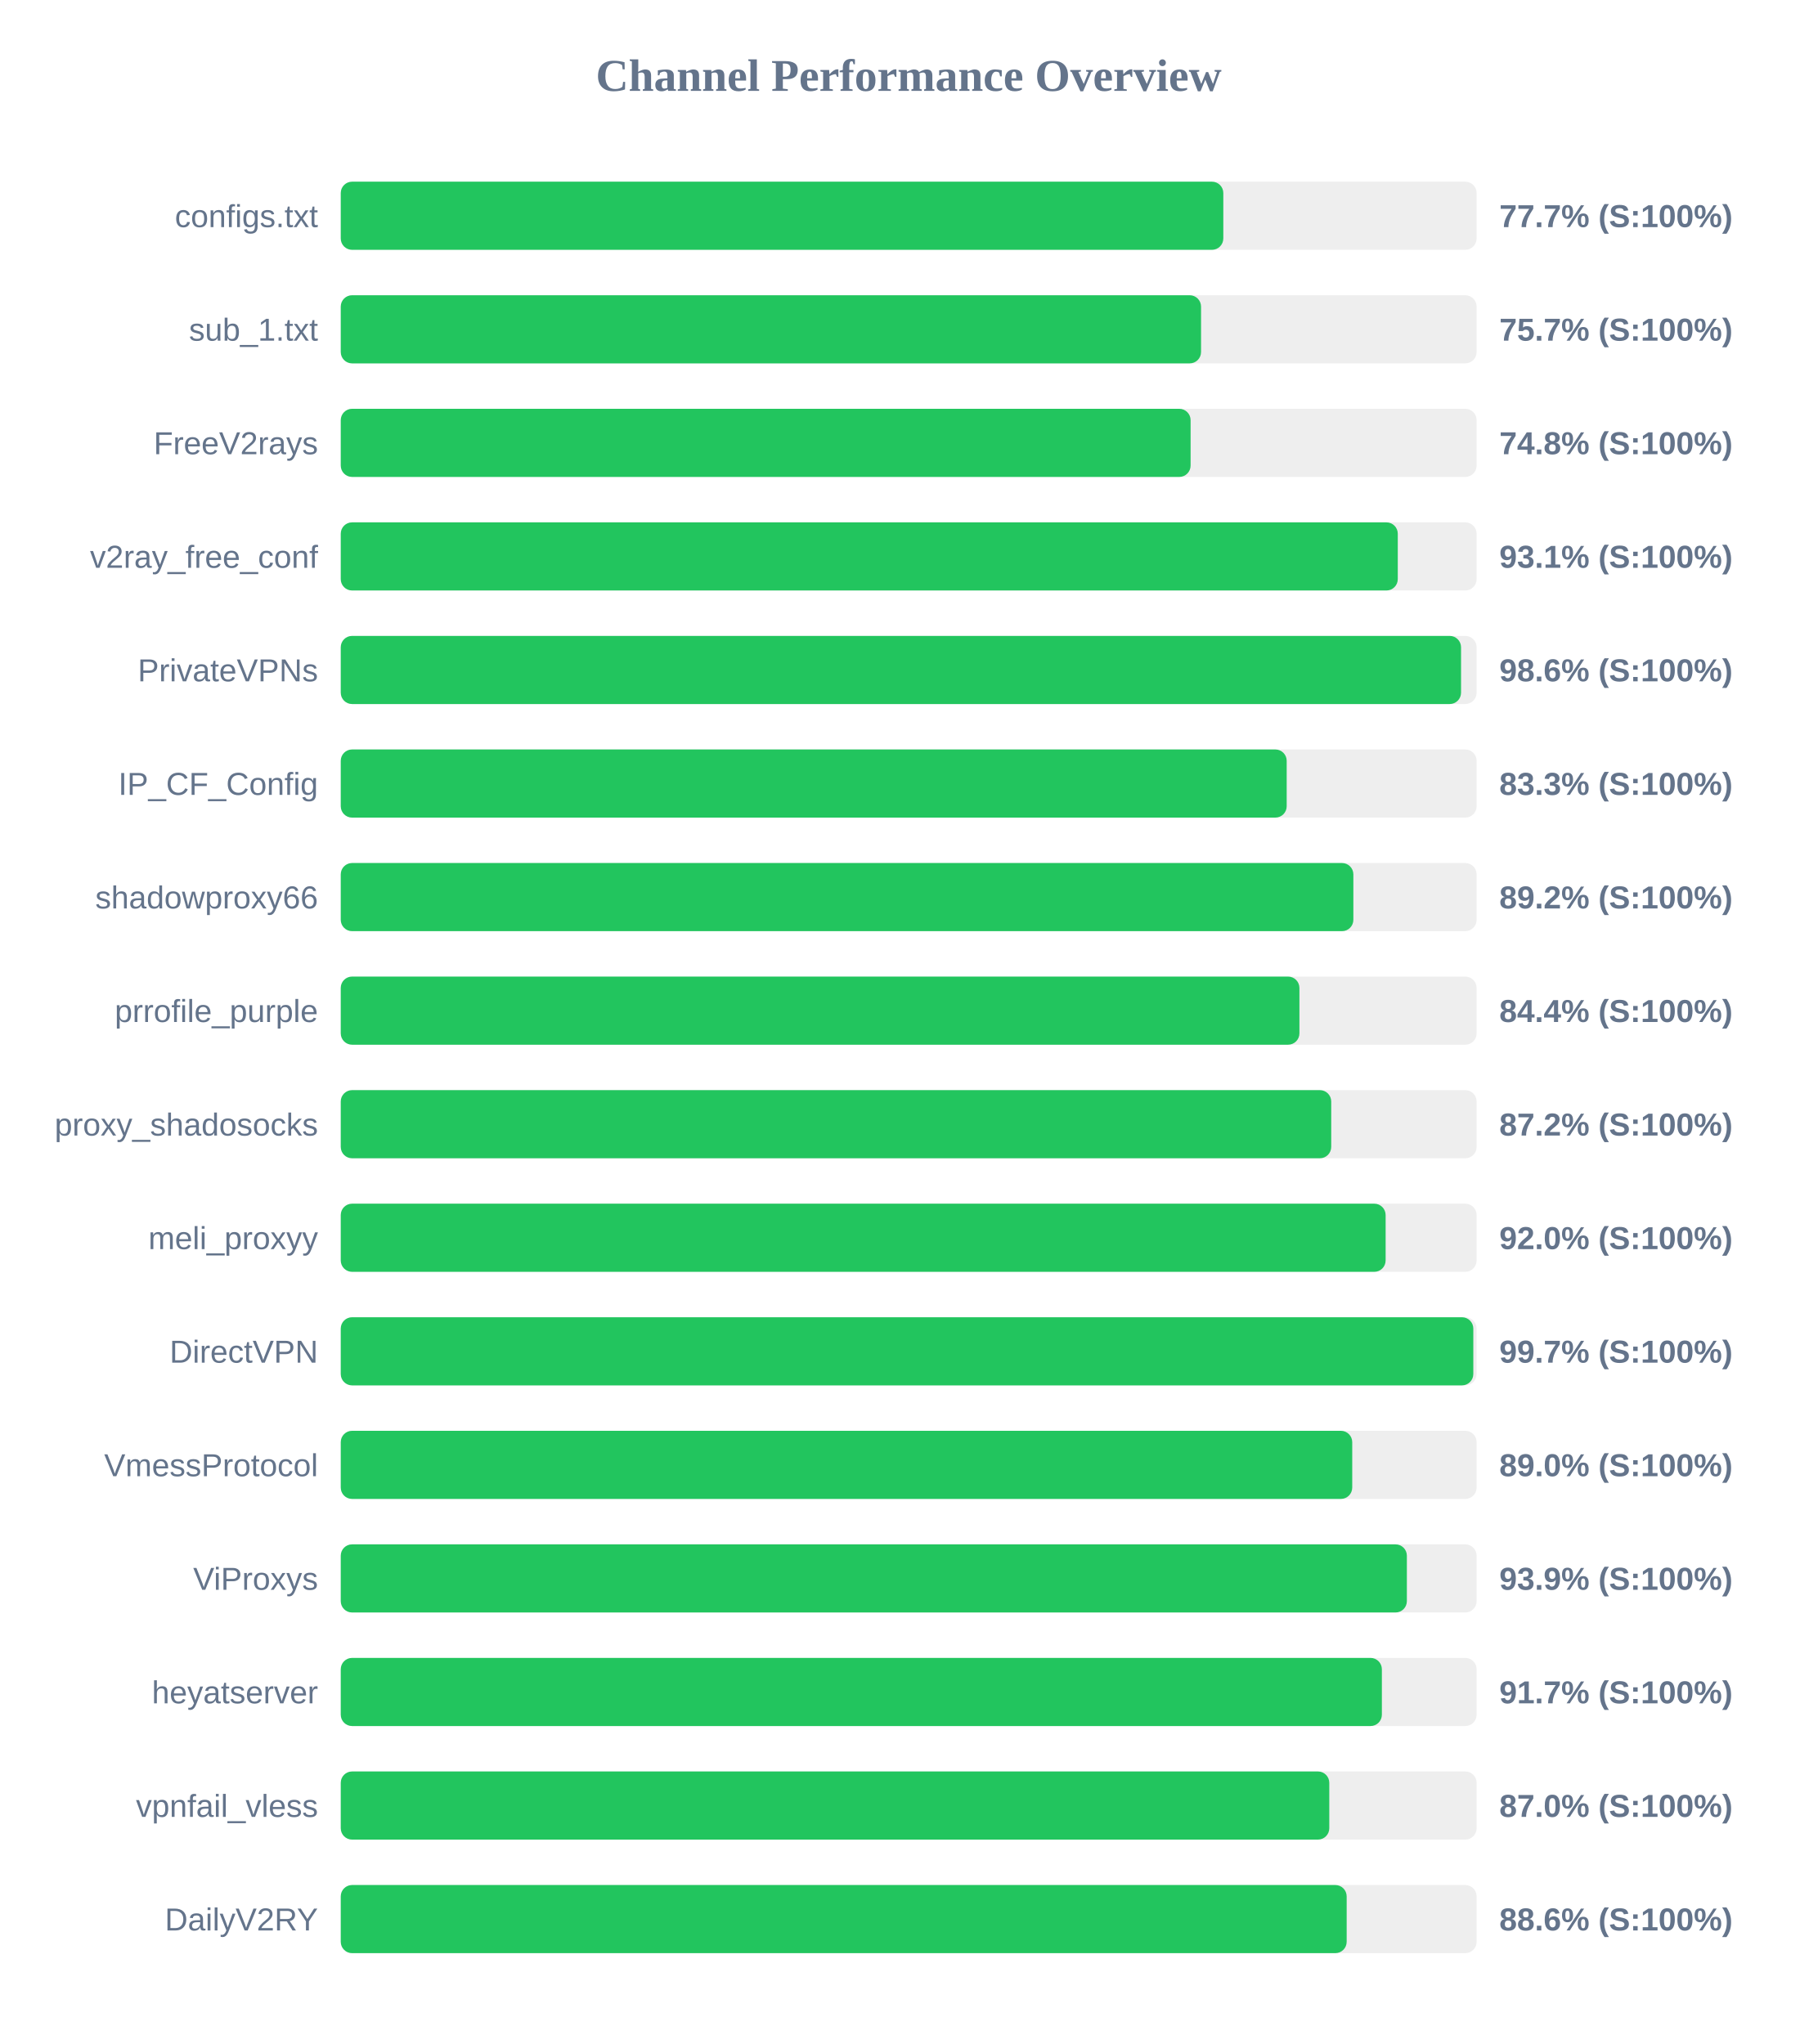
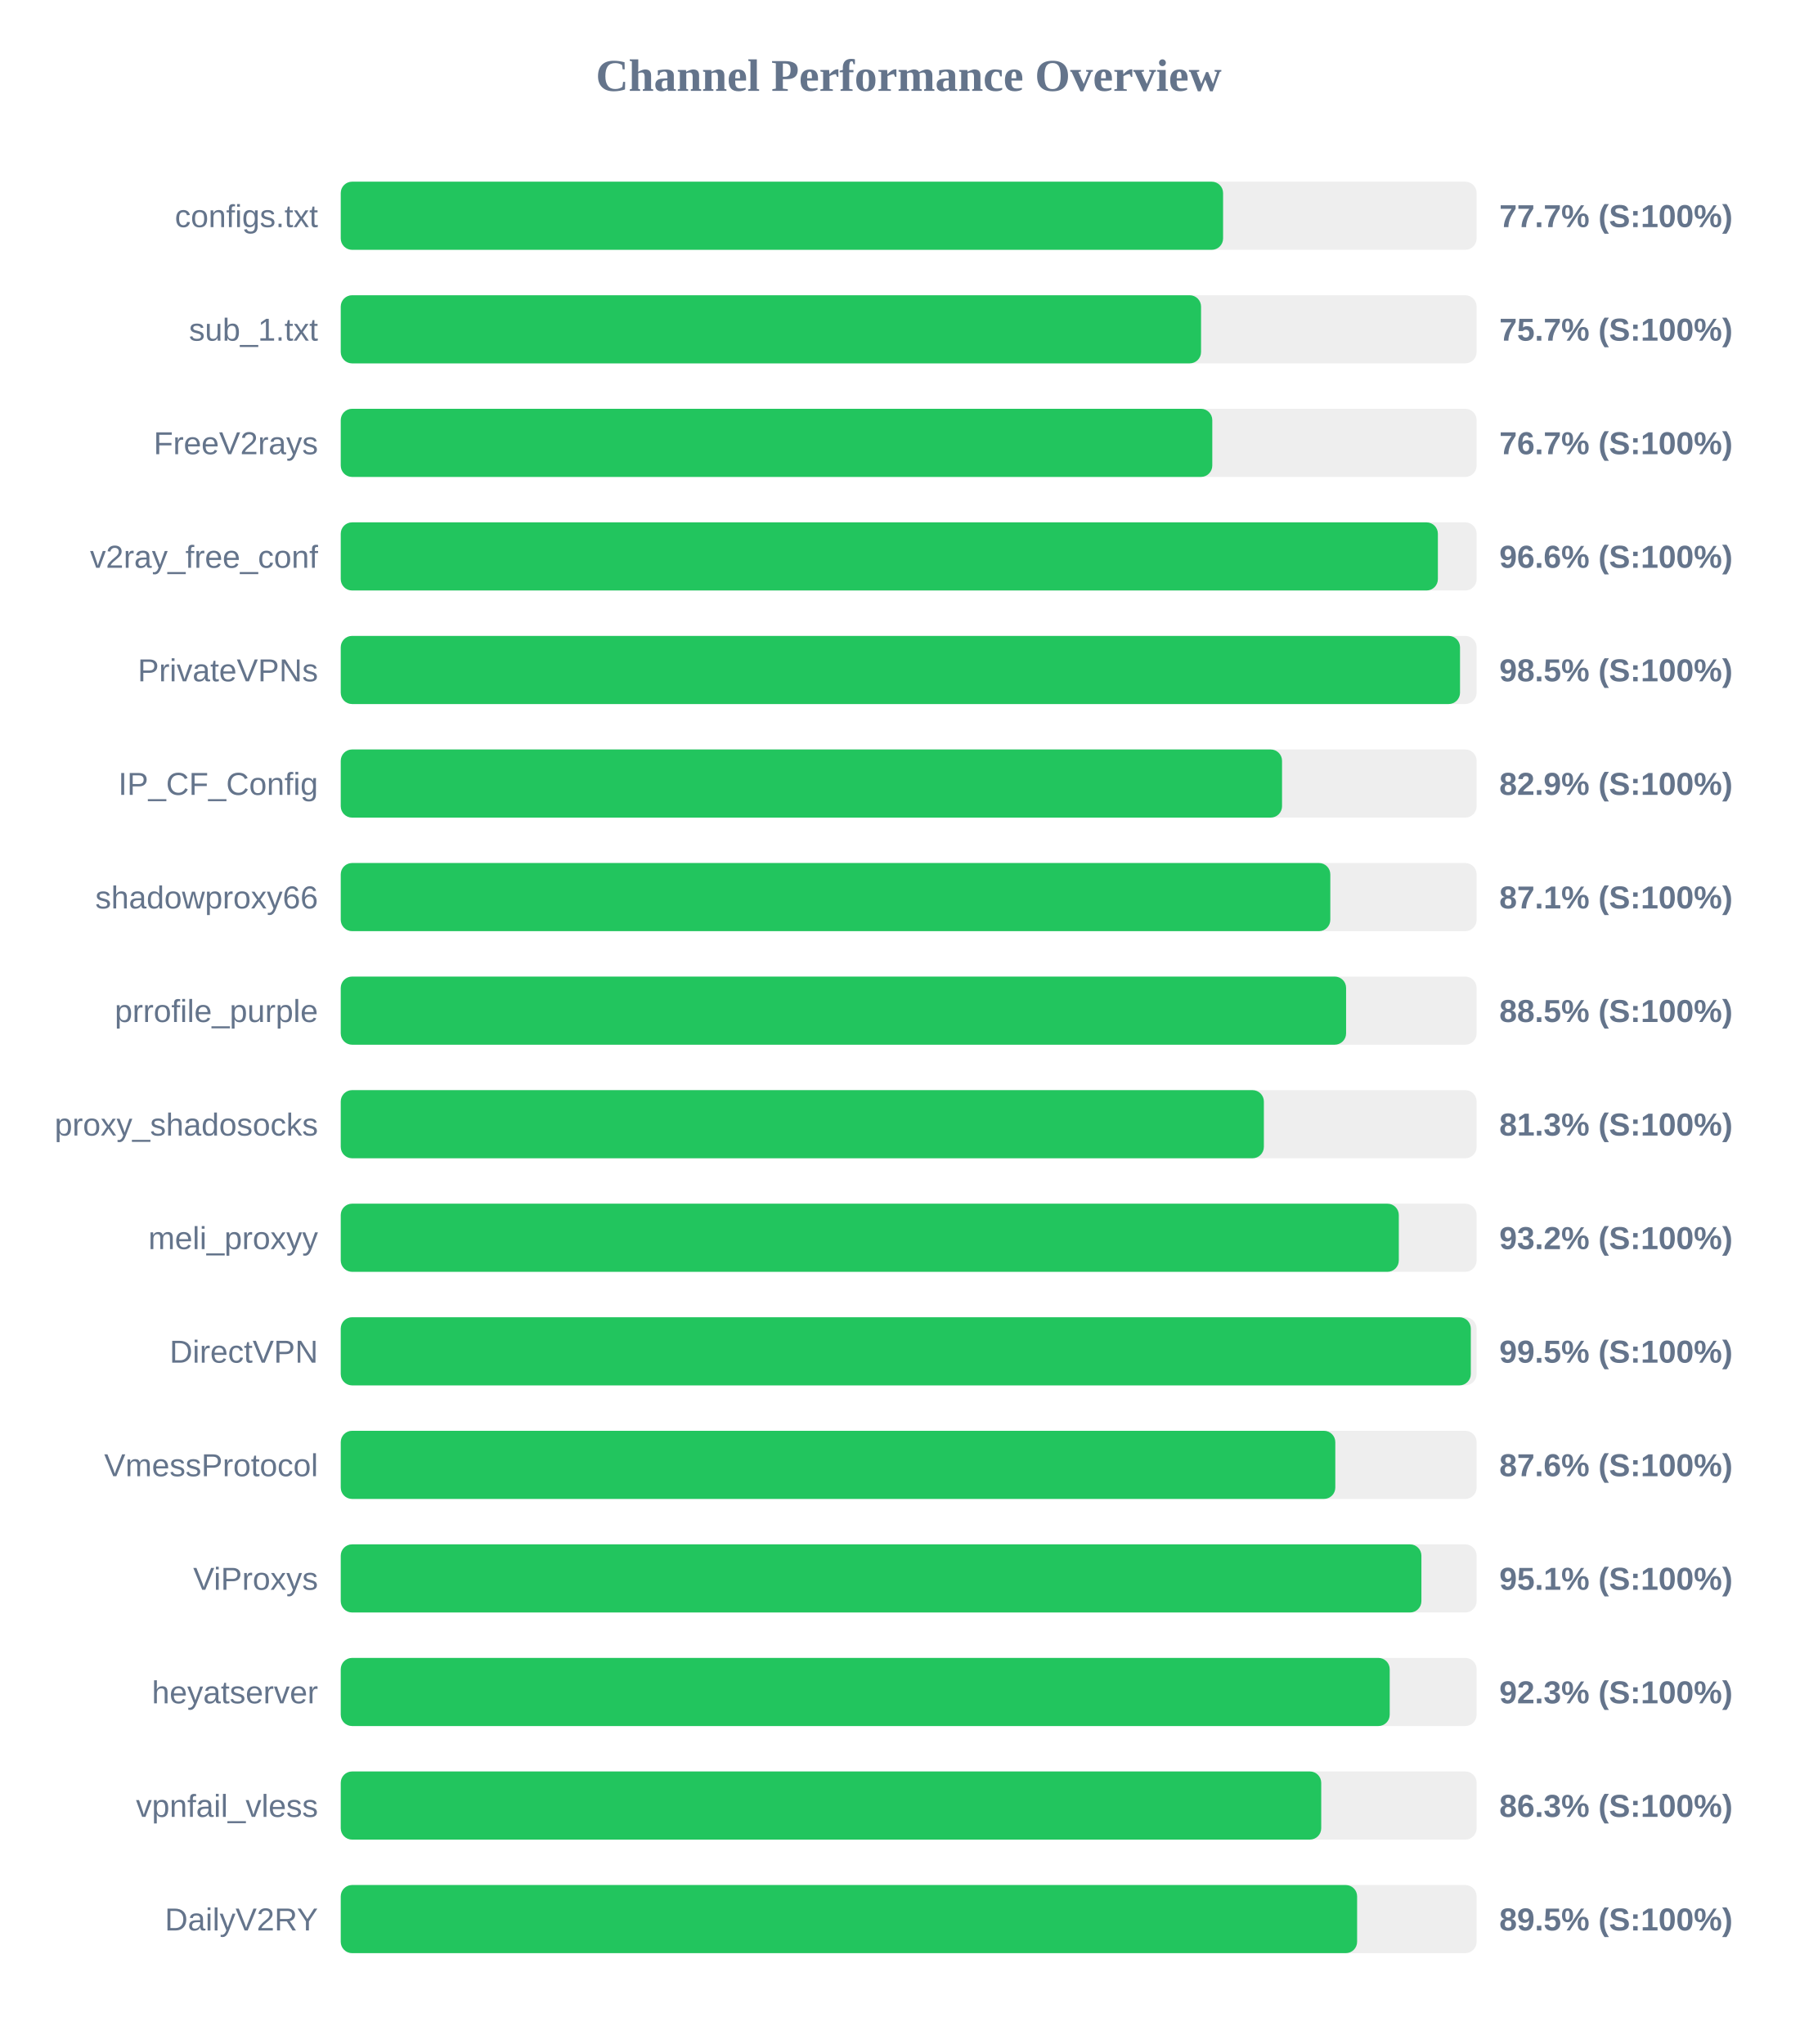
<svg xmlns="http://www.w3.org/2000/svg" width="800" height="900" version="1.1">
  <style>
        .row { font: 14px Arial; fill: #64748b; }
        .score { font: bold 14px Arial; fill: #64748b; }
    </style>
  <text x="400" y="40" text-anchor="middle" font-size="20px" font-weight="bold" fill="#64748b">Channel Performance Overview</text>
  <rect x="150" y="80" width="500" height="30" fill="#eee" rx="5" />
-   <rect x="150" y="80" width="388.5" height="30" fill="#22c55e" rx="5" />
+   <rect x="150" y="80" width="388.4" height="30" fill="#22c55e" rx="5" />
  <text x="140" y="100" text-anchor="end" class="row">configs.txt</text>
  <text x="660" y="100" text-anchor="start" class="score">77.7% (S:100%)</text>
  <rect x="150" y="130" width="500" height="30" fill="#eee" rx="5" />
  <rect x="150" y="130" width="378.7" height="30" fill="#22c55e" rx="5" />
  <text x="140" y="150" text-anchor="end" class="row">sub_1.txt</text>
  <text x="660" y="150" text-anchor="start" class="score">75.7% (S:100%)</text>
  <rect x="150" y="180" width="500" height="30" fill="#eee" rx="5" />
-   <rect x="150" y="180" width="374.1" height="30" fill="#22c55e" rx="5" />
+   <rect x="150" y="180" width="383.65" height="30" fill="#22c55e" rx="5" />
  <text x="140" y="200" text-anchor="end" class="row">FreeV2rays</text>
-   <text x="660" y="200" text-anchor="start" class="score">74.8% (S:100%)</text>
+   <text x="660" y="200" text-anchor="start" class="score">76.7% (S:100%)</text>
  <rect x="150" y="230" width="500" height="30" fill="#eee" rx="5" />
-   <rect x="150" y="230" width="465.3" height="30" fill="#22c55e" rx="5" />
+   <rect x="150" y="230" width="482.95" height="30" fill="#22c55e" rx="5" />
  <text x="140" y="250" text-anchor="end" class="row">v2ray_free_conf</text>
-   <text x="660" y="250" text-anchor="start" class="score">93.1% (S:100%)</text>
+   <text x="660" y="250" text-anchor="start" class="score">96.6% (S:100%)</text>
  <rect x="150" y="280" width="500" height="30" fill="#eee" rx="5" />
-   <rect x="150" y="280" width="493.15" height="30" fill="#22c55e" rx="5" />
+   <rect x="150" y="280" width="492.7" height="30" fill="#22c55e" rx="5" />
  <text x="140" y="300" text-anchor="end" class="row">PrivateVPNs</text>
-   <text x="660" y="300" text-anchor="start" class="score">98.6% (S:100%)</text>
+   <text x="660" y="300" text-anchor="start" class="score">98.5% (S:100%)</text>
  <rect x="150" y="330" width="500" height="30" fill="#eee" rx="5" />
-   <rect x="150" y="330" width="416.4" height="30" fill="#22c55e" rx="5" />
+   <rect x="150" y="330" width="414.35" height="30" fill="#22c55e" rx="5" />
  <text x="140" y="350" text-anchor="end" class="row">IP_CF_Config</text>
-   <text x="660" y="350" text-anchor="start" class="score">83.3% (S:100%)</text>
+   <text x="660" y="350" text-anchor="start" class="score">82.9% (S:100%)</text>
  <rect x="150" y="380" width="500" height="30" fill="#eee" rx="5" />
-   <rect x="150" y="380" width="445.75" height="30" fill="#22c55e" rx="5" />
+   <rect x="150" y="380" width="435.6" height="30" fill="#22c55e" rx="5" />
  <text x="140" y="400" text-anchor="end" class="row">shadowproxy66</text>
-   <text x="660" y="400" text-anchor="start" class="score">89.2% (S:100%)</text>
+   <text x="660" y="400" text-anchor="start" class="score">87.1% (S:100%)</text>
  <rect x="150" y="430" width="500" height="30" fill="#eee" rx="5" />
-   <rect x="150" y="430" width="422.0" height="30" fill="#22c55e" rx="5" />
+   <rect x="150" y="430" width="442.55" height="30" fill="#22c55e" rx="5" />
  <text x="140" y="450" text-anchor="end" class="row">prrofile_purple</text>
-   <text x="660" y="450" text-anchor="start" class="score">84.4% (S:100%)</text>
+   <text x="660" y="450" text-anchor="start" class="score">88.5% (S:100%)</text>
  <rect x="150" y="480" width="500" height="30" fill="#eee" rx="5" />
-   <rect x="150" y="480" width="436.0" height="30" fill="#22c55e" rx="5" />
+   <rect x="150" y="480" width="406.35" height="30" fill="#22c55e" rx="5" />
  <text x="140" y="500" text-anchor="end" class="row">proxy_shadosocks</text>
-   <text x="660" y="500" text-anchor="start" class="score">87.2% (S:100%)</text>
+   <text x="660" y="500" text-anchor="start" class="score">81.3% (S:100%)</text>
  <rect x="150" y="530" width="500" height="30" fill="#eee" rx="5" />
-   <rect x="150" y="530" width="459.95" height="30" fill="#22c55e" rx="5" />
+   <rect x="150" y="530" width="465.75" height="30" fill="#22c55e" rx="5" />
  <text x="140" y="550" text-anchor="end" class="row">meli_proxyy</text>
-   <text x="660" y="550" text-anchor="start" class="score">92.0% (S:100%)</text>
+   <text x="660" y="550" text-anchor="start" class="score">93.2% (S:100%)</text>
  <rect x="150" y="580" width="500" height="30" fill="#eee" rx="5" />
-   <rect x="150" y="580" width="498.55" height="30" fill="#22c55e" rx="5" />
+   <rect x="150" y="580" width="497.45" height="30" fill="#22c55e" rx="5" />
  <text x="140" y="600" text-anchor="end" class="row">DirectVPN</text>
-   <text x="660" y="600" text-anchor="start" class="score">99.7% (S:100%)</text>
+   <text x="660" y="600" text-anchor="start" class="score">99.5% (S:100%)</text>
  <rect x="150" y="630" width="500" height="30" fill="#eee" rx="5" />
-   <rect x="150" y="630" width="445.25" height="30" fill="#22c55e" rx="5" />
+   <rect x="150" y="630" width="437.8" height="30" fill="#22c55e" rx="5" />
  <text x="140" y="650" text-anchor="end" class="row">VmessProtocol</text>
-   <text x="660" y="650" text-anchor="start" class="score">89.0% (S:100%)</text>
+   <text x="660" y="650" text-anchor="start" class="score">87.6% (S:100%)</text>
  <rect x="150" y="680" width="500" height="30" fill="#eee" rx="5" />
-   <rect x="150" y="680" width="469.3" height="30" fill="#22c55e" rx="5" />
+   <rect x="150" y="680" width="475.7" height="30" fill="#22c55e" rx="5" />
  <text x="140" y="700" text-anchor="end" class="row">ViProxys</text>
-   <text x="660" y="700" text-anchor="start" class="score">93.9% (S:100%)</text>
+   <text x="660" y="700" text-anchor="start" class="score">95.1% (S:100%)</text>
  <rect x="150" y="730" width="500" height="30" fill="#eee" rx="5" />
-   <rect x="150" y="730" width="458.3" height="30" fill="#22c55e" rx="5" />
+   <rect x="150" y="730" width="461.75" height="30" fill="#22c55e" rx="5" />
  <text x="140" y="750" text-anchor="end" class="row">heyatserver</text>
-   <text x="660" y="750" text-anchor="start" class="score">91.7% (S:100%)</text>
+   <text x="660" y="750" text-anchor="start" class="score">92.3% (S:100%)</text>
  <rect x="150" y="780" width="500" height="30" fill="#eee" rx="5" />
-   <rect x="150" y="780" width="435.15" height="30" fill="#22c55e" rx="5" />
+   <rect x="150" y="780" width="431.6" height="30" fill="#22c55e" rx="5" />
  <text x="140" y="800" text-anchor="end" class="row">vpnfail_vless</text>
-   <text x="660" y="800" text-anchor="start" class="score">87.0% (S:100%)</text>
+   <text x="660" y="800" text-anchor="start" class="score">86.3% (S:100%)</text>
  <rect x="150" y="830" width="500" height="30" fill="#eee" rx="5" />
-   <rect x="150" y="830" width="442.8" height="30" fill="#22c55e" rx="5" />
+   <rect x="150" y="830" width="447.4" height="30" fill="#22c55e" rx="5" />
  <text x="140" y="850" text-anchor="end" class="row">DailyV2RY</text>
-   <text x="660" y="850" text-anchor="start" class="score">88.6% (S:100%)</text>
+   <text x="660" y="850" text-anchor="start" class="score">89.5% (S:100%)</text>
</svg>
